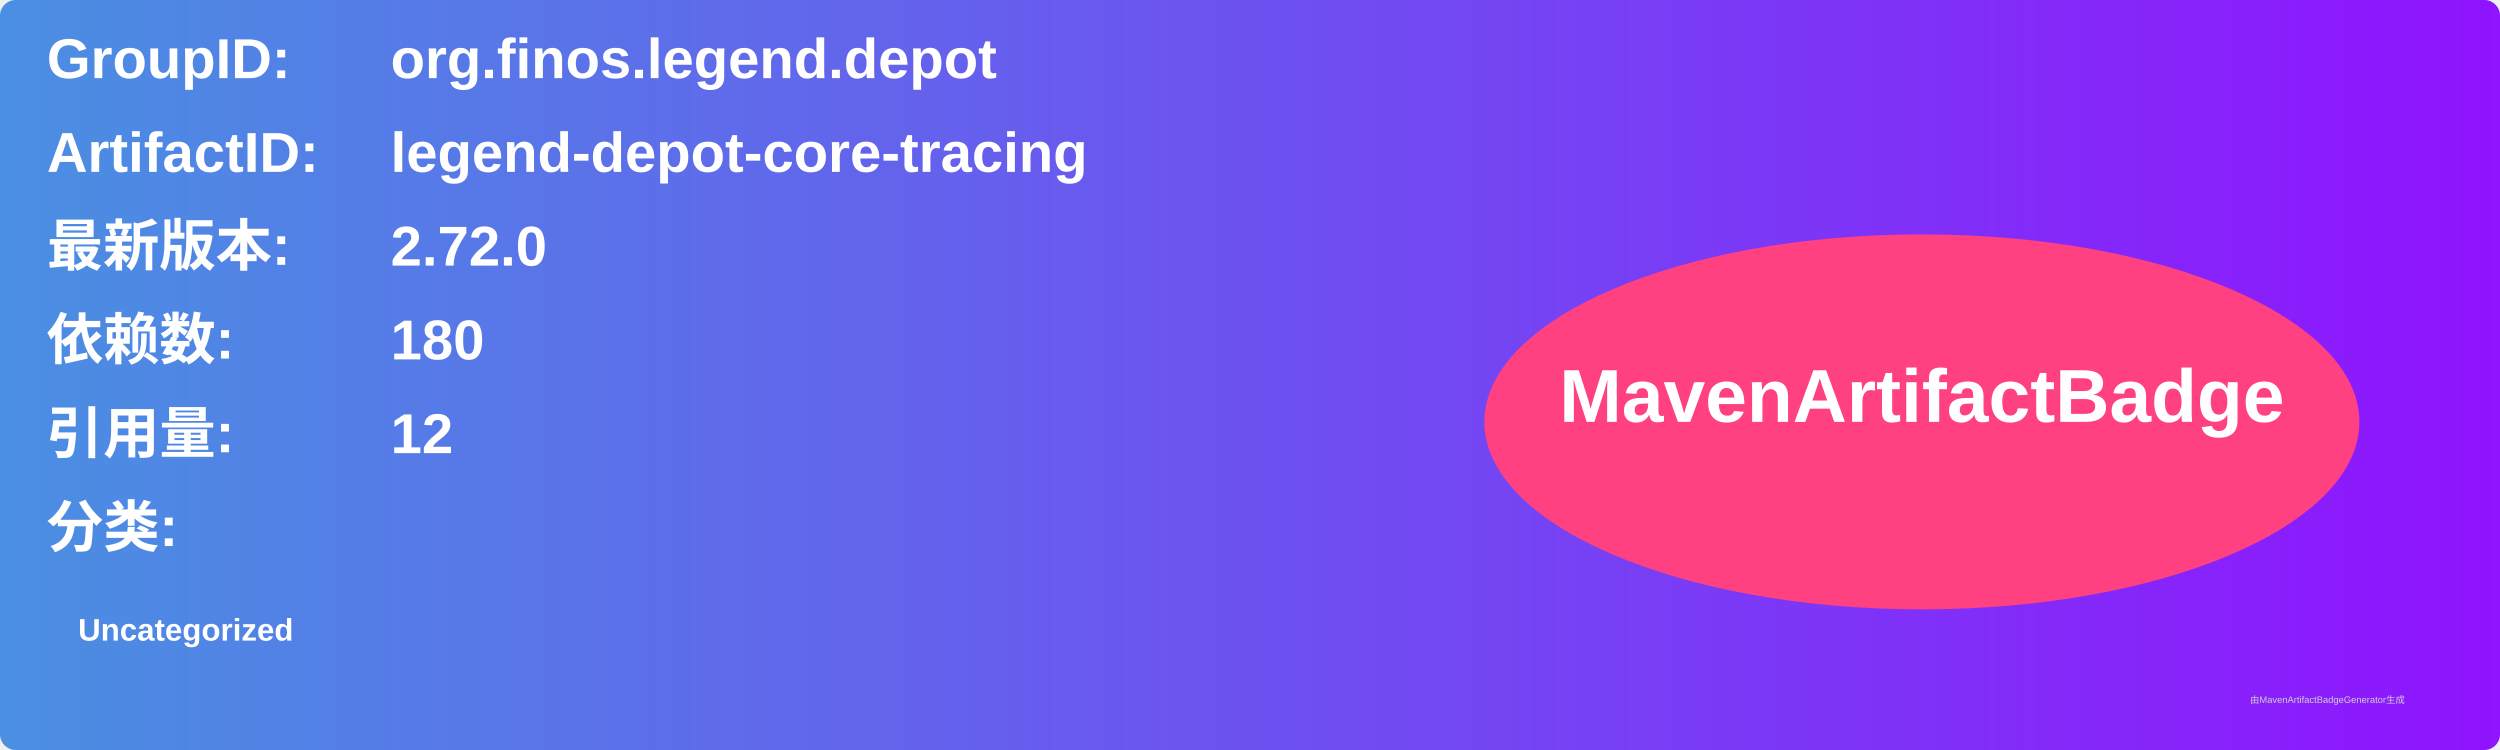
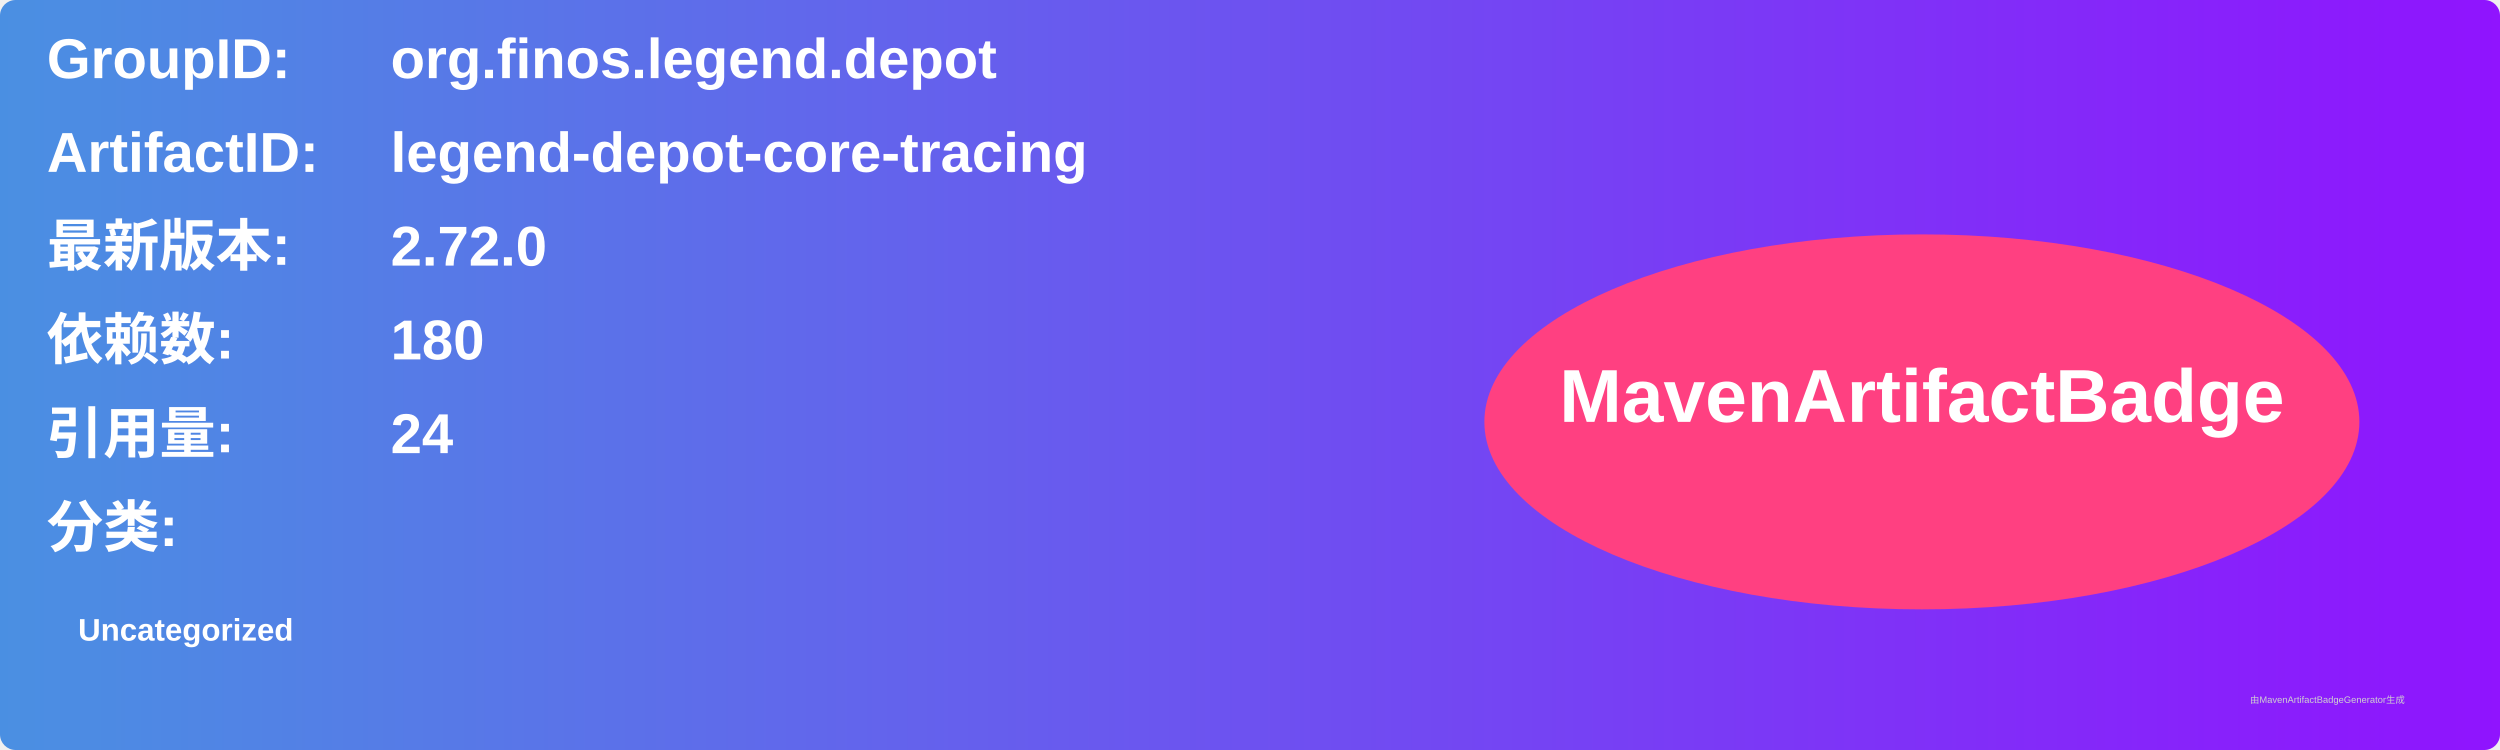
<svg xmlns="http://www.w3.org/2000/svg" width="800" height="240" viewBox="0 0 800 240">
  <linearGradient id="grad" x1="0%" y1="0%" x2="100%" y2="0%">
    <stop offset="0%" stop-color="#4a90e2" />
    <stop offset="100%" stop-color="#9013fe" />
  </linearGradient>
  <rect width="100%" height="100%" rx="5" ry="5" fill="url(#grad)" />
  <g transform="translate(15, 15)">
    <text x="0" y="10" font-family="Arial" font-size="18" fill="white" font-weight="bold" width="260">GroupID:</text>
    <text x="110" y="10" font-family="Arial" font-size="18" fill="white" font-weight="bold" width="460">org.finos.legend.depot</text>
    <text x="0" y="40" font-family="Arial" font-size="18" fill="white" font-weight="bold" width="260">ArtifactID:</text>
    <text x="110" y="40" font-family="Arial" font-size="18" fill="white" font-weight="bold" width="460">legend-depot-core-tracing</text>
    <text x="0" y="70" font-family="Arial" font-size="18" fill="white" font-weight="bold">最新版本:</text>
    <text x="110" y="70" font-family="Arial" font-size="18" fill="white" font-weight="bold">
      <tspan font-weight="bold">2.72.0</tspan>
    </text>
    <text x="0" y="100" font-family="Arial" font-size="18" fill="white" font-weight="bold">依赖数: </text>
    <text x="110" y="100" font-family="Arial" font-size="18" fill="white">
      <tspan font-weight="bold">180</tspan>
    </text>
    <text x="0" y="130" font-family="Arial" font-size="18" fill="white" font-weight="bold">引用量: </text>
    <text x="110" y="130" font-family="Arial" font-size="18" fill="white">
-       <tspan font-weight="bold">12</tspan>
+       <tspan font-weight="bold">24</tspan>
    </text>
    <text x="0" y="160" font-family="Arial" font-size="18" fill="white" font-weight="bold">分类:</text>
    <text x="10" y="190" font-family="Arial" font-size="10" fill="white">
      <tspan font-weight="bold">Uncategorized</tspan>
    </text>
    <ellipse cx="600" cy="120" rx="140" ry="60" fill="#ff4081" />
    <text x="600" y="120" text-anchor="middle" font-family="Arial" font-size="24" fill="white" font-weight="bold">MavenArtifactBadge</text>
  </g>
  <text x="720" y="225" font-family="Arial" font-size="3" fill="#d0d0d0">由MavenArtifactBadgeGenerator生成</text>
</svg>
